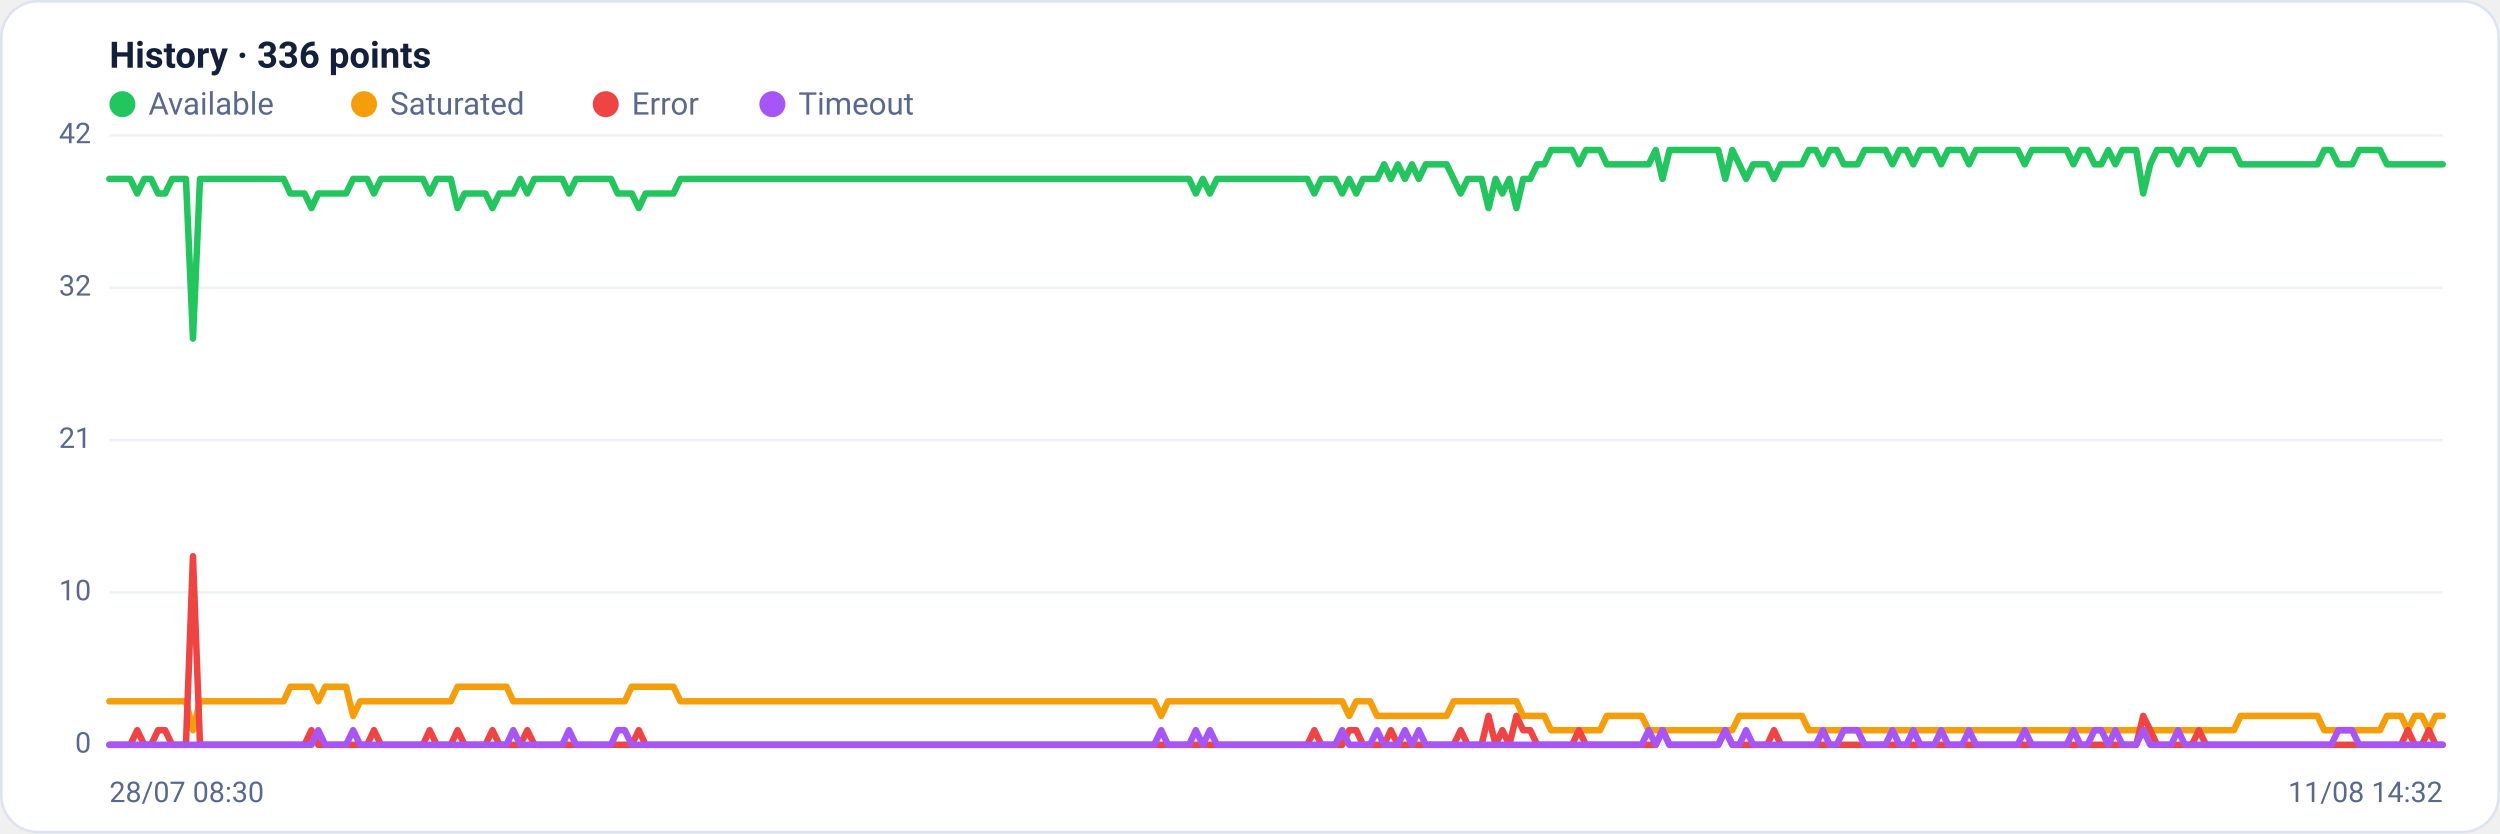
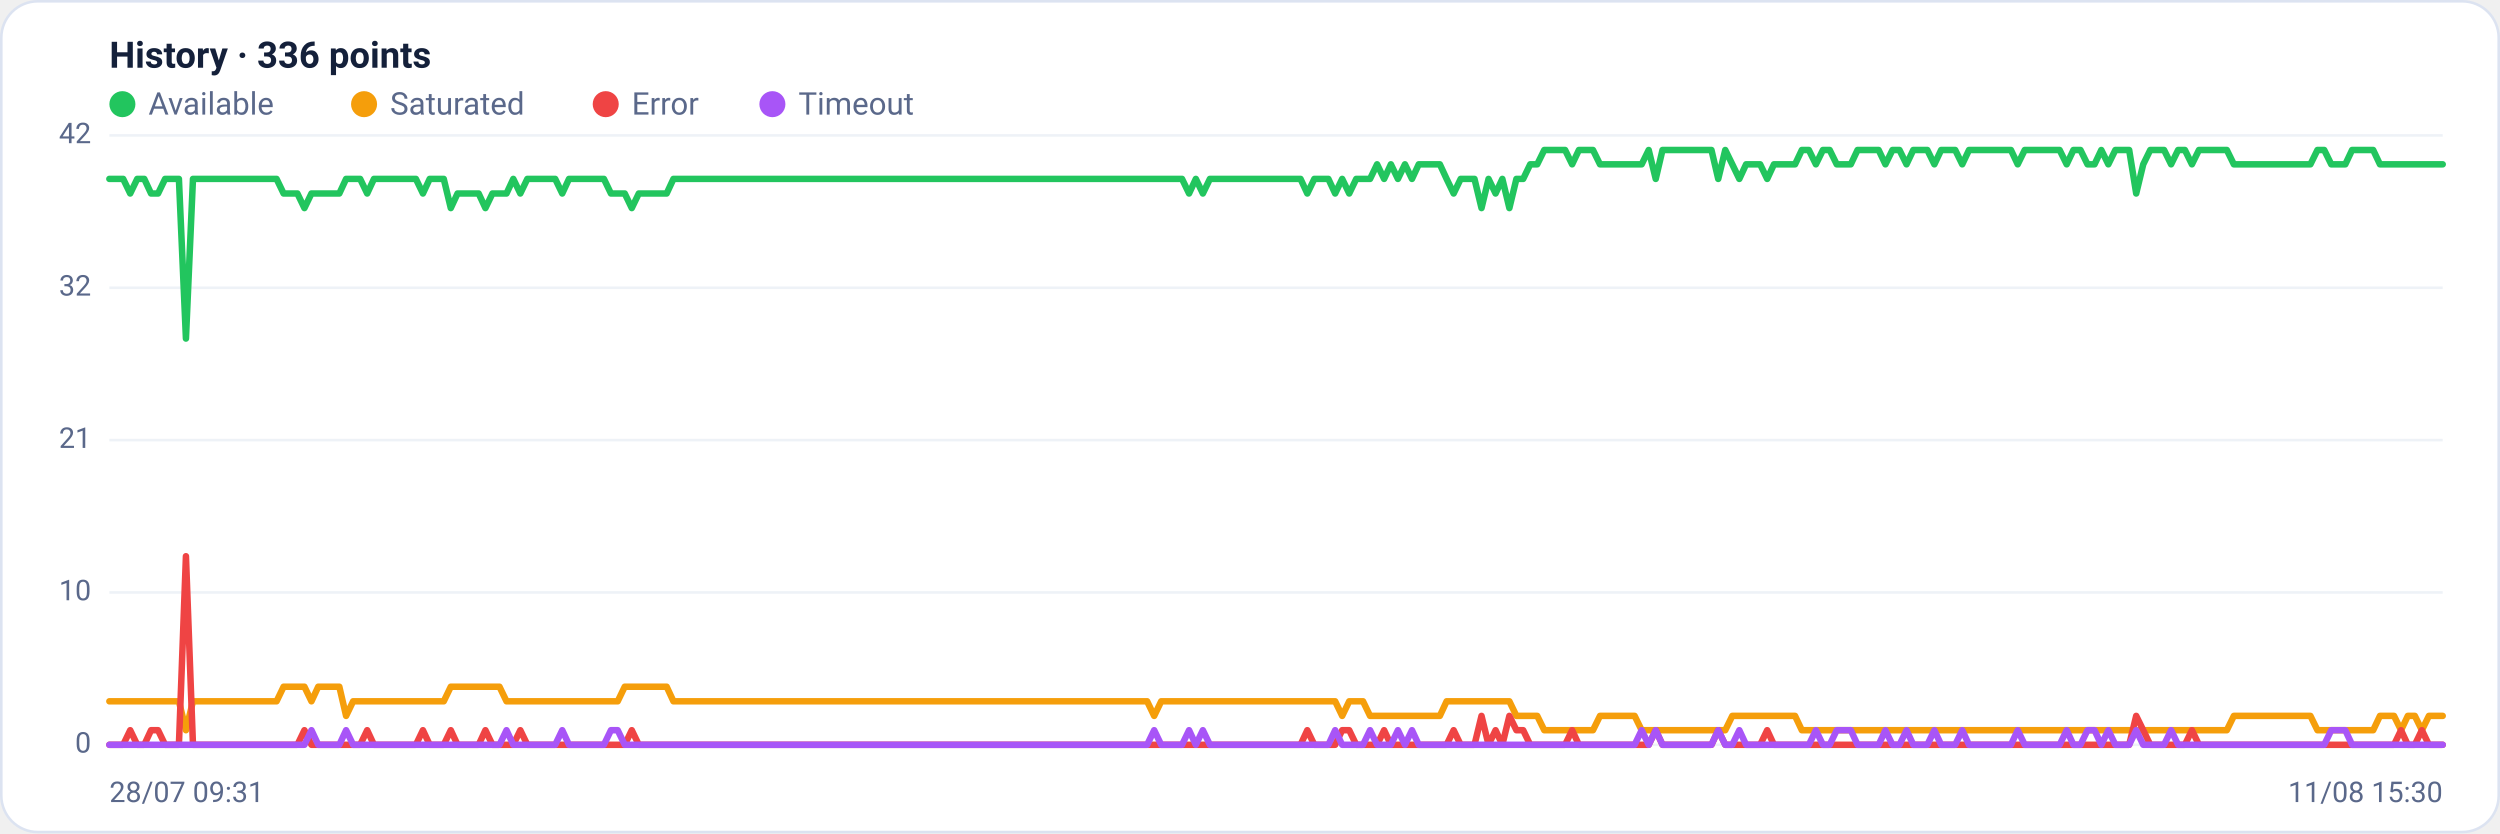
<svg xmlns="http://www.w3.org/2000/svg" viewBox="0 0 960 320" width="960" height="320" font-family="Segoe UI, system-ui, -apple-system, Roboto, Helvetica, Arial, sans-serif" role="img" aria-label="Availability history per region">
  <rect x="0.5" y="0.5" width="959" height="319" rx="14" fill="#ffffff" stroke="#dce3f1" />
  <text x="42" y="26" font-size="14" font-weight="600" fill="#14203a">History · 336 points</text>
  <circle cx="47" cy="40" r="5" fill="#22c55e" />
  <text x="57" y="44" font-size="12" fill="#5a688a">Available</text>
  <circle cx="139.8" cy="40" r="5" fill="#f59e0b" />
  <text x="149.8" y="44" font-size="12" fill="#5a688a">Saturated</text>
  <circle cx="232.6" cy="40" r="5" fill="#ef4444" />
  <text x="242.6" y="44" font-size="12" fill="#5a688a">Error</text>
  <circle cx="296.6" cy="40" r="5" fill="#a855f7" />
  <text x="306.6" y="44" font-size="12" fill="#5a688a">Timeout</text>
  <line x1="42" y1="286.0" x2="938" y2="286.0" stroke="#eef2f7" stroke-width="1" />
  <text x="35" y="289.0" text-anchor="end" font-size="11" fill="#5a688a">0</text>
  <line x1="42" y1="227.5" x2="938" y2="227.5" stroke="#eef2f7" stroke-width="1" />
  <text x="35" y="230.5" text-anchor="end" font-size="11" fill="#5a688a">10</text>
  <line x1="42" y1="169.0" x2="938" y2="169.0" stroke="#eef2f7" stroke-width="1" />
  <text x="35" y="172.0" text-anchor="end" font-size="11" fill="#5a688a">21</text>
  <line x1="42" y1="110.5" x2="938" y2="110.5" stroke="#eef2f7" stroke-width="1" />
  <text x="35" y="113.5" text-anchor="end" font-size="11" fill="#5a688a">32</text>
  <line x1="42" y1="52.0" x2="938" y2="52.0" stroke="#eef2f7" stroke-width="1" />
  <text x="35" y="55.0" text-anchor="end" font-size="11" fill="#5a688a">42</text>
-   <polyline fill="none" stroke="#22c55e" stroke-width="2.5" stroke-linejoin="round" stroke-linecap="round" points="42.0,68.7 44.7,68.7 47.3,68.7 50.0,68.7 52.7,74.3 55.4,68.7 58.0,68.7 60.7,74.3 63.4,74.3 66.1,68.7 68.7,68.7 71.4,68.7 74.1,130.0 76.8,68.7 79.4,68.7 82.1,68.7 84.8,68.7 87.5,68.7 90.1,68.7 92.8,68.7 95.5,68.7 98.2,68.7 100.8,68.7 103.5,68.7 106.2,68.7 108.9,68.7 111.5,74.3 114.2,74.3 116.9,74.3 119.6,79.9 122.2,74.3 124.9,74.3 127.6,74.3 130.3,74.3 132.9,74.3 135.6,68.7 138.3,68.7 141.0,68.7 143.6,74.3 146.3,68.7 149.0,68.7 151.7,68.7 154.3,68.7 157.0,68.7 159.7,68.7 162.4,68.7 165.0,74.3 167.7,68.7 170.4,68.7 173.1,68.7 175.7,79.9 178.4,74.3 181.1,74.3 183.8,74.3 186.4,74.3 189.1,79.9 191.8,74.3 194.5,74.3 197.1,74.3 199.8,68.7 202.5,74.3 205.2,68.7 207.8,68.7 210.5,68.7 213.2,68.7 215.9,68.7 218.5,74.3 221.2,68.7 223.9,68.7 226.5,68.7 229.2,68.7 231.9,68.7 234.6,68.7 237.2,74.3 239.9,74.3 242.6,74.3 245.3,79.9 247.9,74.3 250.6,74.3 253.3,74.3 256.0,74.3 258.6,74.3 261.3,68.7 264.0,68.7 266.7,68.7 269.3,68.7 272.0,68.7 274.7,68.7 277.4,68.7 280.0,68.7 282.7,68.7 285.4,68.7 288.1,68.7 290.7,68.7 293.4,68.7 296.1,68.7 298.8,68.7 301.4,68.7 304.1,68.7 306.8,68.7 309.5,68.7 312.1,68.7 314.8,68.7 317.5,68.7 320.2,68.7 322.8,68.7 325.5,68.7 328.2,68.7 330.9,68.7 333.5,68.7 336.2,68.7 338.9,68.7 341.6,68.7 344.2,68.7 346.9,68.7 349.6,68.7 352.3,68.7 354.9,68.7 357.6,68.7 360.3,68.7 363.0,68.7 365.6,68.7 368.3,68.7 371.0,68.7 373.7,68.7 376.3,68.7 379.0,68.7 381.7,68.7 384.4,68.7 387.0,68.7 389.7,68.7 392.4,68.7 395.1,68.7 397.7,68.7 400.4,68.7 403.1,68.7 405.7,68.7 408.4,68.7 411.1,68.7 413.8,68.7 416.4,68.7 419.1,68.7 421.8,68.7 424.5,68.7 427.1,68.7 429.8,68.7 432.5,68.7 435.2,68.7 437.8,68.7 440.5,68.7 443.2,68.7 445.9,68.7 448.5,68.7 451.2,68.7 453.9,68.7 456.6,68.7 459.2,74.3 461.9,68.7 464.6,74.3 467.3,68.7 469.9,68.7 472.6,68.7 475.3,68.7 478.0,68.7 480.6,68.7 483.3,68.7 486.0,68.7 488.7,68.7 491.3,68.7 494.0,68.7 496.7,68.7 499.4,68.7 502.0,68.7 504.7,74.3 507.4,68.7 510.1,68.7 512.7,68.7 515.4,74.3 518.1,68.7 520.8,74.3 523.4,68.7 526.1,68.7 528.8,68.7 531.5,63.1 534.1,68.7 536.8,63.1 539.5,68.7 542.2,63.1 544.8,68.7 547.5,63.1 550.2,63.1 552.9,63.1 555.5,63.1 558.2,68.7 560.9,74.3 563.6,68.7 566.2,68.7 568.9,68.7 571.6,79.9 574.3,68.7 576.9,74.3 579.6,68.7 582.3,79.9 584.9,68.7 587.6,68.7 590.3,63.1 593.0,63.1 595.6,57.6 598.3,57.6 601.0,57.6 603.7,57.6 606.3,63.1 609.0,57.6 611.7,57.6 614.4,57.6 617.0,63.1 619.7,63.1 622.4,63.1 625.1,63.1 627.7,63.1 630.4,63.1 633.1,63.1 635.8,57.6 638.4,68.7 641.1,57.6 643.8,57.6 646.5,57.6 649.1,57.6 651.8,57.6 654.5,57.6 657.2,57.6 659.8,57.6 662.5,68.7 665.2,57.6 667.9,63.1 670.5,68.7 673.2,63.1 675.9,63.1 678.6,63.1 681.2,68.7 683.9,63.1 686.6,63.1 689.3,63.1 691.9,63.1 694.6,57.6 697.3,57.6 700.0,63.1 702.6,57.6 705.3,57.6 708.0,63.1 710.7,63.1 713.3,63.1 716.0,57.6 718.7,57.6 721.4,57.6 724.0,57.6 726.7,63.1 729.4,57.6 732.1,57.6 734.7,63.1 737.4,57.6 740.1,57.6 742.8,57.6 745.4,63.1 748.1,57.6 750.8,57.6 753.5,57.6 756.1,63.1 758.8,57.6 761.5,57.6 764.1,57.6 766.8,57.6 769.5,57.6 772.2,57.6 774.8,57.6 777.5,63.1 780.2,57.6 782.9,57.6 785.5,57.6 788.2,57.6 790.9,57.6 793.6,57.6 796.2,63.1 798.9,57.6 801.6,57.6 804.3,63.1 806.9,63.1 809.6,57.6 812.3,63.1 815.0,57.6 817.6,57.6 820.3,57.6 823.0,74.3 825.7,63.1 828.3,57.6 831.0,57.6 833.7,57.6 836.4,63.1 839.0,57.6 841.7,57.6 844.4,63.1 847.1,57.6 849.7,57.6 852.4,57.6 855.1,57.6 857.8,57.6 860.4,63.1 863.1,63.1 865.8,63.1 868.5,63.1 871.1,63.1 873.8,63.1 876.5,63.1 879.2,63.1 881.8,63.1 884.5,63.1 887.2,63.1 889.9,63.1 892.5,57.6 895.2,57.6 897.9,63.1 900.6,63.1 903.2,63.1 905.9,57.6 908.6,57.6 911.3,57.6 913.9,57.6 916.6,63.1 919.3,63.1 922.0,63.1 924.6,63.1 927.3,63.1 930.0,63.1 932.7,63.1 935.3,63.1 938.0,63.1" />
-   <polyline fill="none" stroke="#f59e0b" stroke-width="2.5" stroke-linejoin="round" stroke-linecap="round" points="42.0,269.3 44.7,269.3 47.3,269.3 50.0,269.3 52.7,269.3 55.4,269.3 58.0,269.3 60.7,269.3 63.4,269.3 66.1,269.3 68.7,269.3 71.4,269.3 74.1,280.4 76.8,269.3 79.4,269.3 82.1,269.3 84.8,269.3 87.5,269.3 90.1,269.3 92.8,269.3 95.5,269.3 98.2,269.3 100.8,269.3 103.5,269.3 106.2,269.3 108.9,269.3 111.5,263.7 114.2,263.7 116.9,263.7 119.6,263.7 122.2,269.3 124.9,263.7 127.6,263.7 130.3,263.7 132.9,263.7 135.6,274.9 138.3,269.3 141.0,269.3 143.6,269.3 146.3,269.3 149.0,269.3 151.7,269.3 154.3,269.3 157.0,269.3 159.7,269.3 162.4,269.3 165.0,269.3 167.7,269.3 170.4,269.3 173.1,269.3 175.7,263.7 178.4,263.7 181.1,263.7 183.8,263.7 186.4,263.7 189.1,263.7 191.8,263.7 194.5,263.7 197.1,269.3 199.8,269.3 202.5,269.3 205.2,269.3 207.8,269.3 210.5,269.3 213.2,269.3 215.9,269.3 218.5,269.3 221.2,269.3 223.9,269.3 226.5,269.3 229.2,269.3 231.9,269.3 234.6,269.3 237.2,269.3 239.9,269.3 242.6,263.7 245.3,263.7 247.9,263.7 250.6,263.7 253.3,263.7 256.0,263.7 258.6,263.7 261.3,269.3 264.0,269.3 266.7,269.3 269.3,269.3 272.0,269.3 274.7,269.3 277.4,269.3 280.0,269.3 282.7,269.3 285.4,269.3 288.1,269.3 290.7,269.3 293.4,269.3 296.1,269.3 298.8,269.3 301.4,269.3 304.1,269.3 306.8,269.3 309.5,269.3 312.1,269.3 314.8,269.3 317.5,269.3 320.2,269.3 322.8,269.3 325.5,269.3 328.2,269.3 330.9,269.3 333.5,269.3 336.2,269.3 338.9,269.3 341.6,269.3 344.2,269.3 346.9,269.3 349.6,269.3 352.3,269.3 354.9,269.3 357.6,269.3 360.3,269.3 363.0,269.3 365.6,269.3 368.3,269.3 371.0,269.3 373.7,269.3 376.3,269.3 379.0,269.3 381.7,269.3 384.4,269.3 387.0,269.3 389.7,269.3 392.4,269.3 395.1,269.3 397.7,269.3 400.4,269.3 403.1,269.3 405.7,269.3 408.4,269.3 411.1,269.3 413.8,269.3 416.4,269.3 419.1,269.3 421.8,269.3 424.5,269.3 427.1,269.3 429.8,269.3 432.5,269.3 435.2,269.3 437.8,269.3 440.5,269.3 443.2,269.3 445.9,274.9 448.5,269.3 451.2,269.3 453.9,269.3 456.6,269.3 459.2,269.3 461.9,269.3 464.6,269.3 467.3,269.3 469.9,269.3 472.6,269.3 475.3,269.3 478.0,269.3 480.6,269.3 483.3,269.3 486.0,269.3 488.7,269.3 491.3,269.3 494.0,269.3 496.7,269.3 499.4,269.3 502.0,269.3 504.7,269.3 507.4,269.3 510.1,269.3 512.7,269.3 515.4,269.3 518.1,274.9 520.8,269.3 523.4,269.3 526.1,269.3 528.8,274.9 531.5,274.9 534.1,274.9 536.8,274.9 539.5,274.9 542.2,274.9 544.8,274.9 547.5,274.9 550.2,274.9 552.9,274.9 555.5,274.9 558.2,269.3 560.9,269.3 563.6,269.3 566.2,269.3 568.9,269.3 571.6,269.3 574.3,269.3 576.9,269.3 579.6,269.3 582.3,269.3 584.9,274.9 587.6,274.9 590.3,274.9 593.0,274.9 595.6,280.4 598.3,280.4 601.0,280.4 603.7,280.4 606.3,280.4 609.0,280.4 611.7,280.4 614.4,280.4 617.0,274.9 619.7,274.9 622.4,274.9 625.1,274.9 627.7,274.9 630.4,274.9 633.1,280.4 635.8,280.4 638.4,280.4 641.1,280.4 643.8,280.4 646.5,280.4 649.1,280.4 651.8,280.4 654.5,280.4 657.2,280.4 659.8,280.4 662.5,280.4 665.2,280.4 667.9,274.9 670.5,274.9 673.2,274.9 675.9,274.9 678.6,274.9 681.2,274.9 683.9,274.9 686.6,274.9 689.3,274.9 691.9,274.9 694.6,280.4 697.3,280.4 700.0,280.4 702.6,280.4 705.3,280.4 708.0,280.4 710.7,280.4 713.3,280.4 716.0,280.4 718.7,280.4 721.4,280.4 724.0,280.4 726.7,280.4 729.4,280.4 732.1,280.4 734.7,280.4 737.4,280.4 740.1,280.4 742.8,280.4 745.4,280.4 748.1,280.4 750.8,280.4 753.5,280.4 756.1,280.4 758.8,280.4 761.5,280.4 764.1,280.4 766.8,280.4 769.5,280.4 772.2,280.4 774.8,280.4 777.5,280.4 780.2,280.4 782.9,280.4 785.5,280.4 788.2,280.4 790.9,280.4 793.6,280.4 796.2,280.4 798.9,280.4 801.6,280.4 804.3,280.4 806.9,280.4 809.6,280.4 812.3,280.4 815.0,280.4 817.6,280.4 820.3,280.4 823.0,280.4 825.7,280.4 828.3,280.4 831.0,280.4 833.7,280.4 836.4,280.4 839.0,280.4 841.7,280.4 844.4,280.4 847.1,280.4 849.7,280.4 852.4,280.4 855.1,280.4 857.8,280.4 860.4,274.9 863.1,274.9 865.8,274.9 868.5,274.9 871.1,274.9 873.8,274.9 876.5,274.9 879.2,274.9 881.8,274.9 884.5,274.9 887.2,274.9 889.9,274.9 892.5,280.4 895.2,280.4 897.9,280.4 900.6,280.4 903.2,280.4 905.9,280.4 908.6,280.4 911.3,280.4 913.9,280.4 916.6,274.9 919.3,274.9 922.0,274.9 924.6,280.4 927.3,274.9 930.0,274.9 932.7,280.4 935.3,274.9 938.0,274.9" />
-   <polyline fill="none" stroke="#ef4444" stroke-width="2.5" stroke-linejoin="round" stroke-linecap="round" points="42.0,286.0 44.7,286.0 47.3,286.0 50.0,286.0 52.7,280.4 55.4,286.0 58.0,286.0 60.7,280.4 63.4,280.4 66.1,286.0 68.7,286.0 71.4,286.0 74.1,213.6 76.8,286.0 79.4,286.0 82.1,286.0 84.8,286.0 87.5,286.0 90.1,286.0 92.8,286.0 95.5,286.0 98.2,286.0 100.8,286.0 103.5,286.0 106.2,286.0 108.9,286.0 111.5,286.0 114.2,286.0 116.9,286.0 119.6,280.4 122.2,286.0 124.9,286.0 127.6,286.0 130.3,286.0 132.9,286.0 135.6,286.0 138.3,286.0 141.0,286.0 143.6,280.4 146.3,286.0 149.0,286.0 151.7,286.0 154.3,286.0 157.0,286.0 159.7,286.0 162.4,286.0 165.0,280.4 167.7,286.0 170.4,286.0 173.1,286.0 175.7,280.4 178.4,286.0 181.1,286.0 183.8,286.0 186.4,286.0 189.1,280.4 191.8,286.0 194.5,286.0 197.1,286.0 199.8,286.0 202.5,280.4 205.2,286.0 207.8,286.0 210.5,286.0 213.2,286.0 215.9,286.0 218.5,286.0 221.2,286.0 223.9,286.0 226.5,286.0 229.2,286.0 231.9,286.0 234.6,286.0 237.2,286.0 239.9,286.0 242.6,286.0 245.3,280.4 247.9,286.0 250.6,286.0 253.3,286.0 256.0,286.0 258.6,286.0 261.3,286.0 264.0,286.0 266.7,286.0 269.3,286.0 272.0,286.0 274.7,286.0 277.4,286.0 280.0,286.0 282.7,286.0 285.4,286.0 288.1,286.0 290.7,286.0 293.4,286.0 296.1,286.0 298.8,286.0 301.4,286.0 304.1,286.0 306.8,286.0 309.5,286.0 312.1,286.0 314.8,286.0 317.5,286.0 320.2,286.0 322.8,286.0 325.5,286.0 328.2,286.0 330.9,286.0 333.5,286.0 336.2,286.0 338.9,286.0 341.6,286.0 344.2,286.0 346.9,286.0 349.6,286.0 352.3,286.0 354.9,286.0 357.6,286.0 360.3,286.0 363.0,286.0 365.6,286.0 368.3,286.0 371.0,286.0 373.7,286.0 376.3,286.0 379.0,286.0 381.7,286.0 384.4,286.0 387.0,286.0 389.7,286.0 392.4,286.0 395.1,286.0 397.7,286.0 400.4,286.0 403.1,286.0 405.7,286.0 408.4,286.0 411.1,286.0 413.8,286.0 416.4,286.0 419.1,286.0 421.8,286.0 424.5,286.0 427.1,286.0 429.8,286.0 432.5,286.0 435.2,286.0 437.8,286.0 440.5,286.0 443.2,286.0 445.9,286.0 448.5,286.0 451.2,286.0 453.9,286.0 456.6,286.0 459.2,286.0 461.9,286.0 464.6,286.0 467.3,286.0 469.9,286.0 472.6,286.0 475.3,286.0 478.0,286.0 480.6,286.0 483.3,286.0 486.0,286.0 488.7,286.0 491.3,286.0 494.0,286.0 496.7,286.0 499.4,286.0 502.0,286.0 504.7,280.4 507.4,286.0 510.1,286.0 512.7,286.0 515.4,286.0 518.1,280.4 520.8,280.4 523.4,286.0 526.1,286.0 528.8,286.0 531.5,286.0 534.1,280.4 536.8,286.0 539.5,286.0 542.2,286.0 544.8,286.0 547.5,286.0 550.2,286.0 552.9,286.0 555.5,286.0 558.2,286.0 560.9,280.4 563.6,286.0 566.2,286.0 568.9,286.0 571.6,274.9 574.3,286.0 576.9,280.4 579.6,286.0 582.3,274.9 584.9,280.4 587.6,280.4 590.3,286.0 593.0,286.0 595.6,286.0 598.3,286.0 601.0,286.0 603.7,286.0 606.3,280.4 609.0,286.0 611.7,286.0 614.4,286.0 617.0,286.0 619.7,286.0 622.4,286.0 625.1,286.0 627.7,286.0 630.4,286.0 633.1,286.0 635.8,286.0 638.4,280.4 641.1,286.0 643.8,286.0 646.5,286.0 649.1,286.0 651.8,286.0 654.5,286.0 657.2,286.0 659.8,286.0 662.5,280.4 665.2,286.0 667.9,286.0 670.5,286.0 673.2,286.0 675.9,286.0 678.6,286.0 681.2,280.4 683.9,286.0 686.6,286.0 689.3,286.0 691.9,286.0 694.6,286.0 697.3,286.0 700.0,286.0 702.6,286.0 705.3,286.0 708.0,286.0 710.7,286.0 713.3,286.0 716.0,286.0 718.7,286.0 721.4,286.0 724.0,286.0 726.7,286.0 729.4,286.0 732.1,286.0 734.7,286.0 737.4,286.0 740.1,286.0 742.8,286.0 745.4,286.0 748.1,286.0 750.8,286.0 753.5,286.0 756.1,286.0 758.8,286.0 761.5,286.0 764.1,286.0 766.8,286.0 769.5,286.0 772.2,286.0 774.8,286.0 777.5,286.0 780.2,286.0 782.9,286.0 785.5,286.0 788.2,286.0 790.9,286.0 793.6,286.0 796.2,286.0 798.9,286.0 801.6,286.0 804.3,286.0 806.9,286.0 809.6,286.0 812.3,286.0 815.0,286.0 817.6,286.0 820.3,286.0 823.0,274.9 825.7,280.4 828.3,286.0 831.0,286.0 833.7,286.0 836.4,286.0 839.0,286.0 841.7,286.0 844.4,280.4 847.1,286.0 849.7,286.0 852.4,286.0 855.1,286.0 857.8,286.0 860.4,286.0 863.1,286.0 865.8,286.0 868.5,286.0 871.1,286.0 873.8,286.0 876.5,286.0 879.2,286.0 881.8,286.0 884.5,286.0 887.2,286.0 889.9,286.0 892.5,286.0 895.2,286.0 897.9,286.0 900.6,286.0 903.2,286.0 905.9,286.0 908.6,286.0 911.3,286.0 913.9,286.0 916.6,286.0 919.3,286.0 922.0,286.0 924.6,280.4 927.3,286.0 930.0,286.0 932.7,280.4 935.3,286.0 938.0,286.0" />
-   <polyline fill="none" stroke="#a855f7" stroke-width="2.5" stroke-linejoin="round" stroke-linecap="round" points="42.0,286.0 44.7,286.0 47.3,286.0 50.0,286.0 52.7,286.0 55.4,286.0 58.0,286.0 60.7,286.0 63.4,286.0 66.1,286.0 68.7,286.0 71.4,286.0 74.1,286.0 76.8,286.0 79.4,286.0 82.1,286.0 84.8,286.0 87.5,286.0 90.1,286.0 92.8,286.0 95.5,286.0 98.2,286.0 100.8,286.0 103.5,286.0 106.2,286.0 108.9,286.0 111.5,286.0 114.2,286.0 116.9,286.0 119.6,286.0 122.2,280.4 124.9,286.0 127.6,286.0 130.3,286.0 132.9,286.0 135.6,280.4 138.3,286.0 141.0,286.0 143.6,286.0 146.3,286.0 149.0,286.0 151.7,286.0 154.3,286.0 157.0,286.0 159.7,286.0 162.4,286.0 165.0,286.0 167.7,286.0 170.4,286.0 173.1,286.0 175.7,286.0 178.4,286.0 181.1,286.0 183.8,286.0 186.4,286.0 189.1,286.0 191.8,286.0 194.5,286.0 197.1,280.4 199.8,286.0 202.5,286.0 205.2,286.0 207.8,286.0 210.5,286.0 213.2,286.0 215.9,286.0 218.5,280.4 221.2,286.0 223.9,286.0 226.5,286.0 229.2,286.0 231.9,286.0 234.6,286.0 237.2,280.4 239.9,280.4 242.6,286.0 245.3,286.0 247.9,286.0 250.6,286.0 253.3,286.0 256.0,286.0 258.6,286.0 261.3,286.0 264.0,286.0 266.7,286.0 269.3,286.0 272.0,286.0 274.7,286.0 277.4,286.0 280.0,286.0 282.7,286.0 285.4,286.0 288.1,286.0 290.7,286.0 293.4,286.0 296.1,286.0 298.8,286.0 301.4,286.0 304.1,286.0 306.8,286.0 309.5,286.0 312.1,286.0 314.8,286.0 317.5,286.0 320.2,286.0 322.8,286.0 325.5,286.0 328.2,286.0 330.9,286.0 333.5,286.0 336.2,286.0 338.9,286.0 341.6,286.0 344.2,286.0 346.9,286.0 349.6,286.0 352.3,286.0 354.9,286.0 357.6,286.0 360.3,286.0 363.0,286.0 365.6,286.0 368.3,286.0 371.0,286.0 373.7,286.0 376.3,286.0 379.0,286.0 381.7,286.0 384.4,286.0 387.0,286.0 389.7,286.0 392.4,286.0 395.1,286.0 397.7,286.0 400.4,286.0 403.1,286.0 405.7,286.0 408.4,286.0 411.1,286.0 413.8,286.0 416.4,286.0 419.1,286.0 421.8,286.0 424.5,286.0 427.1,286.0 429.8,286.0 432.5,286.0 435.2,286.0 437.8,286.0 440.5,286.0 443.2,286.0 445.9,280.4 448.5,286.0 451.2,286.0 453.9,286.0 456.6,286.0 459.2,280.4 461.9,286.0 464.6,280.4 467.3,286.0 469.9,286.0 472.6,286.0 475.3,286.0 478.0,286.0 480.6,286.0 483.3,286.0 486.0,286.0 488.7,286.0 491.3,286.0 494.0,286.0 496.7,286.0 499.4,286.0 502.0,286.0 504.7,286.0 507.4,286.0 510.1,286.0 512.7,286.0 515.4,280.4 518.1,286.0 520.8,286.0 523.4,286.0 526.1,286.0 528.8,280.4 531.5,286.0 534.1,286.0 536.8,286.0 539.5,280.4 542.2,286.0 544.8,280.4 547.5,286.0 550.2,286.0 552.9,286.0 555.5,286.0 558.2,286.0 560.9,286.0 563.6,286.0 566.2,286.0 568.9,286.0 571.6,286.0 574.3,286.0 576.9,286.0 579.6,286.0 582.3,286.0 584.9,286.0 587.6,286.0 590.3,286.0 593.0,286.0 595.6,286.0 598.3,286.0 601.0,286.0 603.7,286.0 606.3,286.0 609.0,286.0 611.7,286.0 614.4,286.0 617.0,286.0 619.7,286.0 622.4,286.0 625.1,286.0 627.7,286.0 630.4,286.0 633.1,280.4 635.8,286.0 638.4,280.4 641.1,286.0 643.8,286.0 646.5,286.0 649.1,286.0 651.8,286.0 654.5,286.0 657.2,286.0 659.8,286.0 662.5,280.4 665.2,286.0 667.9,286.0 670.5,280.4 673.2,286.0 675.9,286.0 678.6,286.0 681.2,286.0 683.9,286.0 686.6,286.0 689.3,286.0 691.9,286.0 694.6,286.0 697.3,286.0 700.0,280.4 702.6,286.0 705.3,286.0 708.0,280.4 710.7,280.4 713.3,280.4 716.0,286.0 718.7,286.0 721.4,286.0 724.0,286.0 726.7,280.4 729.4,286.0 732.1,286.0 734.7,280.4 737.4,286.0 740.1,286.0 742.8,286.0 745.4,280.4 748.1,286.0 750.8,286.0 753.5,286.0 756.1,280.4 758.8,286.0 761.5,286.0 764.1,286.0 766.8,286.0 769.5,286.0 772.2,286.0 774.8,286.0 777.5,280.4 780.2,286.0 782.9,286.0 785.5,286.0 788.2,286.0 790.9,286.0 793.6,286.0 796.2,280.4 798.9,286.0 801.6,286.0 804.3,280.4 806.9,280.4 809.6,286.0 812.3,280.4 815.0,286.0 817.6,286.0 820.3,286.0 823.0,280.4 825.7,286.0 828.3,286.0 831.0,286.0 833.7,286.0 836.4,280.4 839.0,286.0 841.7,286.0 844.4,286.0 847.1,286.0 849.7,286.0 852.4,286.0 855.1,286.0 857.8,286.0 860.4,286.0 863.1,286.0 865.8,286.0 868.5,286.0 871.1,286.0 873.8,286.0 876.5,286.0 879.2,286.0 881.8,286.0 884.5,286.0 887.2,286.0 889.9,286.0 892.5,286.0 895.2,286.0 897.9,280.4 900.6,280.4 903.2,280.4 905.9,286.0 908.6,286.0 911.3,286.0 913.9,286.0 916.6,286.0 919.3,286.0 922.0,286.0 924.6,286.0 927.3,286.0 930.0,286.0 932.7,286.0 935.3,286.0 938.0,286.0" />
-   <text x="42" y="308" font-size="11" fill="#5a688a">28/07 08:30</text>
-   <text x="938" y="308" text-anchor="end" font-size="11" fill="#5a688a">11/08 14:32</text>
+   <polyline fill="none" stroke="#22c55e" stroke-width="2.5" stroke-linejoin="round" stroke-linecap="round" points="42.0,68.7 44.7,68.7 47.3,68.7 50.0,74.3 52.7,68.7 55.4,68.7 58.0,74.3 60.7,74.3 63.4,68.7 66.1,68.7 68.7,68.7 71.4,130.0 74.1,68.7 76.8,68.7 79.4,68.7 82.1,68.7 84.8,68.7 87.5,68.7 90.1,68.7 92.8,68.7 95.5,68.7 98.2,68.7 100.8,68.7 103.5,68.7 106.2,68.7 108.9,74.3 111.5,74.3 114.2,74.3 116.9,79.9 119.6,74.3 122.2,74.3 124.9,74.3 127.6,74.3 130.3,74.3 132.9,68.7 135.6,68.7 138.3,68.7 141.0,74.3 143.6,68.7 146.3,68.7 149.0,68.7 151.7,68.7 154.3,68.7 157.0,68.7 159.7,68.7 162.4,74.3 165.0,68.7 167.7,68.7 170.4,68.7 173.1,79.9 175.7,74.3 178.4,74.3 181.1,74.3 183.8,74.3 186.4,79.9 189.1,74.3 191.8,74.3 194.5,74.3 197.1,68.7 199.8,74.3 202.5,68.7 205.2,68.7 207.8,68.7 210.5,68.7 213.2,68.7 215.9,74.3 218.5,68.7 221.2,68.7 223.9,68.7 226.5,68.7 229.2,68.7 231.9,68.7 234.6,74.3 237.2,74.3 239.9,74.3 242.6,79.9 245.3,74.3 247.9,74.3 250.6,74.3 253.3,74.3 256.0,74.3 258.6,68.7 261.3,68.7 264.0,68.7 266.7,68.7 269.3,68.7 272.0,68.7 274.7,68.7 277.4,68.7 280.0,68.7 282.7,68.7 285.4,68.7 288.1,68.7 290.7,68.7 293.4,68.7 296.1,68.7 298.8,68.7 301.4,68.7 304.1,68.7 306.8,68.7 309.5,68.7 312.1,68.7 314.8,68.7 317.5,68.7 320.2,68.7 322.8,68.7 325.5,68.7 328.2,68.7 330.9,68.7 333.5,68.7 336.2,68.7 338.9,68.7 341.6,68.7 344.2,68.7 346.9,68.7 349.6,68.7 352.3,68.7 354.9,68.7 357.6,68.7 360.3,68.7 363.0,68.7 365.6,68.7 368.3,68.7 371.0,68.7 373.7,68.7 376.3,68.7 379.0,68.7 381.7,68.7 384.4,68.7 387.0,68.7 389.7,68.7 392.4,68.7 395.1,68.7 397.7,68.7 400.4,68.7 403.1,68.7 405.7,68.7 408.4,68.7 411.1,68.7 413.8,68.7 416.4,68.7 419.1,68.7 421.8,68.7 424.5,68.7 427.1,68.7 429.8,68.7 432.5,68.7 435.2,68.7 437.8,68.7 440.5,68.7 443.2,68.7 445.9,68.7 448.5,68.7 451.2,68.7 453.9,68.7 456.6,74.3 459.2,68.7 461.9,74.3 464.6,68.7 467.3,68.7 469.9,68.7 472.6,68.7 475.3,68.7 478.0,68.7 480.6,68.7 483.3,68.7 486.0,68.7 488.7,68.7 491.3,68.7 494.0,68.7 496.7,68.7 499.4,68.7 502.0,74.3 504.7,68.7 507.4,68.7 510.1,68.7 512.7,74.3 515.4,68.7 518.1,74.3 520.8,68.7 523.4,68.7 526.1,68.7 528.8,63.1 531.5,68.7 534.1,63.1 536.8,68.7 539.5,63.1 542.2,68.7 544.8,63.1 547.5,63.1 550.2,63.1 552.9,63.1 555.5,68.7 558.2,74.3 560.9,68.7 563.6,68.7 566.2,68.7 568.9,79.9 571.6,68.7 574.3,74.3 576.9,68.7 579.6,79.9 582.3,68.7 584.9,68.7 587.6,63.1 590.3,63.1 593.0,57.6 595.6,57.6 598.3,57.6 601.0,57.6 603.7,63.1 606.3,57.6 609.0,57.6 611.7,57.6 614.4,63.1 617.0,63.1 619.7,63.1 622.4,63.1 625.1,63.1 627.7,63.1 630.4,63.1 633.1,57.6 635.8,68.7 638.4,57.6 641.1,57.6 643.8,57.6 646.5,57.6 649.1,57.6 651.8,57.6 654.5,57.6 657.2,57.6 659.8,68.7 662.5,57.6 665.2,63.1 667.9,68.7 670.5,63.1 673.2,63.1 675.9,63.1 678.6,68.7 681.2,63.1 683.9,63.1 686.6,63.1 689.3,63.1 691.9,57.6 694.6,57.6 697.3,63.1 700.0,57.6 702.6,57.6 705.3,63.1 708.0,63.1 710.7,63.1 713.3,57.6 716.0,57.6 718.7,57.6 721.4,57.6 724.0,63.1 726.7,57.6 729.4,57.6 732.1,63.1 734.7,57.6 737.4,57.6 740.1,57.6 742.8,63.1 745.4,57.6 748.1,57.6 750.8,57.6 753.5,63.1 756.1,57.6 758.8,57.6 761.5,57.6 764.1,57.6 766.8,57.6 769.5,57.6 772.2,57.6 774.8,63.1 777.5,57.6 780.2,57.6 782.9,57.6 785.5,57.6 788.2,57.6 790.9,57.6 793.6,63.1 796.2,57.6 798.9,57.6 801.6,63.1 804.3,63.1 806.9,57.6 809.6,63.1 812.3,57.6 815.0,57.6 817.6,57.6 820.3,74.3 823.0,63.1 825.7,57.6 828.3,57.6 831.0,57.6 833.7,63.1 836.4,57.6 839.0,57.6 841.7,63.1 844.4,57.6 847.1,57.6 849.7,57.6 852.4,57.6 855.1,57.6 857.8,63.1 860.4,63.1 863.1,63.1 865.8,63.1 868.5,63.1 871.1,63.1 873.8,63.1 876.5,63.1 879.2,63.1 881.8,63.1 884.5,63.1 887.2,63.1 889.9,57.6 892.5,57.6 895.2,63.1 897.9,63.1 900.6,63.1 903.2,57.6 905.9,57.6 908.6,57.6 911.3,57.6 913.9,63.1 916.6,63.1 919.3,63.1 922.0,63.1 924.6,63.1 927.3,63.1 930.0,63.1 932.7,63.1 935.3,63.1 938.0,63.1" />
+   <polyline fill="none" stroke="#f59e0b" stroke-width="2.5" stroke-linejoin="round" stroke-linecap="round" points="42.0,269.3 44.7,269.3 47.3,269.3 50.0,269.3 52.7,269.3 55.4,269.3 58.0,269.3 60.7,269.3 63.4,269.3 66.1,269.3 68.7,269.3 71.4,280.4 74.1,269.3 76.8,269.3 79.4,269.3 82.1,269.3 84.8,269.3 87.5,269.3 90.1,269.3 92.8,269.3 95.5,269.3 98.2,269.3 100.8,269.3 103.5,269.3 106.2,269.3 108.9,263.7 111.5,263.7 114.2,263.7 116.9,263.7 119.6,269.3 122.2,263.7 124.9,263.7 127.6,263.7 130.3,263.7 132.9,274.9 135.6,269.3 138.3,269.3 141.0,269.3 143.6,269.3 146.3,269.3 149.0,269.3 151.7,269.3 154.3,269.3 157.0,269.3 159.7,269.3 162.4,269.3 165.0,269.3 167.7,269.3 170.4,269.3 173.1,263.7 175.7,263.7 178.4,263.7 181.1,263.7 183.8,263.7 186.4,263.7 189.1,263.7 191.8,263.7 194.5,269.3 197.1,269.3 199.8,269.3 202.5,269.3 205.2,269.3 207.8,269.3 210.5,269.3 213.2,269.3 215.9,269.3 218.5,269.3 221.2,269.3 223.9,269.3 226.5,269.3 229.2,269.3 231.9,269.3 234.6,269.3 237.2,269.3 239.9,263.7 242.6,263.7 245.3,263.7 247.9,263.7 250.6,263.7 253.3,263.7 256.0,263.7 258.6,269.3 261.3,269.3 264.0,269.3 266.7,269.3 269.3,269.3 272.0,269.3 274.7,269.3 277.4,269.3 280.0,269.3 282.7,269.3 285.4,269.3 288.1,269.3 290.7,269.3 293.4,269.3 296.1,269.3 298.8,269.3 301.4,269.3 304.1,269.3 306.8,269.3 309.5,269.3 312.1,269.3 314.8,269.3 317.5,269.3 320.2,269.3 322.8,269.3 325.5,269.3 328.2,269.3 330.9,269.3 333.5,269.3 336.2,269.3 338.9,269.3 341.6,269.3 344.2,269.3 346.9,269.3 349.6,269.3 352.3,269.3 354.9,269.3 357.6,269.3 360.3,269.3 363.0,269.3 365.6,269.3 368.3,269.3 371.0,269.3 373.7,269.3 376.3,269.3 379.0,269.3 381.7,269.3 384.4,269.3 387.0,269.3 389.7,269.3 392.4,269.3 395.1,269.3 397.7,269.3 400.4,269.3 403.1,269.3 405.7,269.3 408.4,269.3 411.1,269.3 413.8,269.3 416.4,269.3 419.1,269.3 421.8,269.3 424.5,269.3 427.1,269.3 429.8,269.3 432.5,269.3 435.2,269.3 437.8,269.3 440.5,269.3 443.2,274.9 445.9,269.3 448.5,269.3 451.2,269.3 453.9,269.3 456.6,269.3 459.2,269.3 461.9,269.3 464.6,269.3 467.3,269.3 469.9,269.3 472.6,269.3 475.3,269.3 478.0,269.3 480.6,269.3 483.3,269.3 486.0,269.3 488.7,269.3 491.3,269.3 494.0,269.3 496.7,269.3 499.4,269.3 502.0,269.3 504.7,269.3 507.4,269.3 510.1,269.3 512.7,269.3 515.4,274.9 518.1,269.3 520.8,269.3 523.4,269.3 526.1,274.9 528.8,274.9 531.5,274.9 534.1,274.9 536.8,274.9 539.5,274.9 542.2,274.9 544.8,274.9 547.5,274.9 550.2,274.9 552.9,274.9 555.5,269.3 558.2,269.3 560.9,269.3 563.6,269.3 566.2,269.3 568.9,269.3 571.6,269.3 574.3,269.3 576.9,269.3 579.6,269.3 582.3,274.9 584.9,274.9 587.6,274.9 590.3,274.9 593.0,280.4 595.6,280.4 598.3,280.4 601.0,280.4 603.7,280.4 606.3,280.4 609.0,280.4 611.7,280.4 614.4,274.9 617.0,274.9 619.7,274.9 622.4,274.9 625.1,274.9 627.7,274.9 630.4,280.4 633.1,280.4 635.8,280.4 638.4,280.4 641.1,280.4 643.8,280.4 646.5,280.4 649.1,280.4 651.8,280.4 654.5,280.4 657.2,280.4 659.8,280.4 662.5,280.4 665.2,274.9 667.9,274.9 670.5,274.9 673.2,274.9 675.9,274.9 678.6,274.9 681.2,274.9 683.9,274.9 686.6,274.9 689.3,274.9 691.9,280.4 694.6,280.4 697.3,280.4 700.0,280.4 702.6,280.4 705.3,280.4 708.0,280.4 710.7,280.4 713.3,280.4 716.0,280.4 718.7,280.4 721.4,280.4 724.0,280.4 726.7,280.4 729.4,280.4 732.1,280.4 734.7,280.4 737.4,280.4 740.1,280.4 742.8,280.4 745.4,280.4 748.1,280.4 750.8,280.4 753.5,280.4 756.1,280.4 758.8,280.4 761.5,280.4 764.1,280.4 766.8,280.4 769.5,280.4 772.2,280.4 774.8,280.4 777.5,280.4 780.2,280.4 782.9,280.4 785.5,280.4 788.2,280.4 790.9,280.4 793.6,280.4 796.2,280.4 798.9,280.4 801.6,280.4 804.3,280.4 806.9,280.4 809.6,280.4 812.3,280.4 815.0,280.4 817.6,280.4 820.3,280.4 823.0,280.4 825.7,280.4 828.3,280.4 831.0,280.4 833.7,280.4 836.4,280.4 839.0,280.4 841.7,280.4 844.4,280.4 847.1,280.4 849.7,280.4 852.4,280.4 855.1,280.4 857.8,274.9 860.4,274.9 863.1,274.9 865.8,274.9 868.5,274.9 871.1,274.9 873.8,274.9 876.5,274.9 879.2,274.9 881.8,274.9 884.5,274.9 887.2,274.9 889.9,280.4 892.5,280.4 895.2,280.4 897.9,280.4 900.6,280.4 903.2,280.4 905.9,280.4 908.6,280.4 911.3,280.4 913.9,274.9 916.6,274.9 919.3,274.9 922.0,280.4 924.6,274.9 927.3,274.9 930.0,280.4 932.7,274.9 935.3,274.9 938.0,274.9" />
+   <polyline fill="none" stroke="#ef4444" stroke-width="2.5" stroke-linejoin="round" stroke-linecap="round" points="42.0,286.0 44.7,286.0 47.3,286.0 50.0,280.4 52.7,286.0 55.4,286.0 58.0,280.4 60.7,280.4 63.4,286.0 66.1,286.0 68.7,286.0 71.4,213.6 74.1,286.0 76.8,286.0 79.4,286.0 82.1,286.0 84.8,286.0 87.5,286.0 90.1,286.0 92.8,286.0 95.5,286.0 98.2,286.0 100.8,286.0 103.5,286.0 106.2,286.0 108.9,286.0 111.5,286.0 114.2,286.0 116.9,280.4 119.6,286.0 122.2,286.0 124.9,286.0 127.6,286.0 130.3,286.0 132.9,286.0 135.6,286.0 138.3,286.0 141.0,280.4 143.6,286.0 146.3,286.0 149.0,286.0 151.7,286.0 154.3,286.0 157.0,286.0 159.7,286.0 162.4,280.4 165.0,286.0 167.7,286.0 170.4,286.0 173.1,280.4 175.7,286.0 178.4,286.0 181.1,286.0 183.8,286.0 186.4,280.4 189.1,286.0 191.8,286.0 194.5,286.0 197.1,286.0 199.8,280.4 202.5,286.0 205.2,286.0 207.8,286.0 210.5,286.0 213.2,286.0 215.9,286.0 218.5,286.0 221.2,286.0 223.9,286.0 226.5,286.0 229.2,286.0 231.9,286.0 234.6,286.0 237.2,286.0 239.9,286.0 242.6,280.4 245.3,286.0 247.9,286.0 250.6,286.0 253.3,286.0 256.0,286.0 258.6,286.0 261.3,286.0 264.0,286.0 266.7,286.0 269.3,286.0 272.0,286.0 274.7,286.0 277.4,286.0 280.0,286.0 282.7,286.0 285.4,286.0 288.1,286.0 290.7,286.0 293.4,286.0 296.1,286.0 298.8,286.0 301.4,286.0 304.1,286.0 306.8,286.0 309.5,286.0 312.1,286.0 314.8,286.0 317.5,286.0 320.2,286.0 322.8,286.0 325.5,286.0 328.2,286.0 330.9,286.0 333.5,286.0 336.2,286.0 338.9,286.0 341.6,286.0 344.2,286.0 346.9,286.0 349.6,286.0 352.3,286.0 354.9,286.0 357.6,286.0 360.3,286.0 363.0,286.0 365.6,286.0 368.3,286.0 371.0,286.0 373.7,286.0 376.3,286.0 379.0,286.0 381.7,286.0 384.4,286.0 387.0,286.0 389.7,286.0 392.4,286.0 395.1,286.0 397.7,286.0 400.4,286.0 403.1,286.0 405.7,286.0 408.4,286.0 411.1,286.0 413.8,286.0 416.4,286.0 419.1,286.0 421.8,286.0 424.5,286.0 427.1,286.0 429.8,286.0 432.5,286.0 435.2,286.0 437.8,286.0 440.5,286.0 443.2,286.0 445.9,286.0 448.5,286.0 451.2,286.0 453.9,286.0 456.6,286.0 459.2,286.0 461.9,286.0 464.6,286.0 467.3,286.0 469.9,286.0 472.6,286.0 475.3,286.0 478.0,286.0 480.6,286.0 483.3,286.0 486.0,286.0 488.7,286.0 491.3,286.0 494.0,286.0 496.7,286.0 499.4,286.0 502.0,280.4 504.7,286.0 507.4,286.0 510.1,286.0 512.7,286.0 515.4,280.4 518.1,280.4 520.8,286.0 523.4,286.0 526.1,286.0 528.8,286.0 531.5,280.4 534.1,286.0 536.8,286.0 539.5,286.0 542.2,286.0 544.8,286.0 547.5,286.0 550.2,286.0 552.9,286.0 555.5,286.0 558.2,280.4 560.9,286.0 563.6,286.0 566.2,286.0 568.9,274.9 571.6,286.0 574.3,280.4 576.9,286.0 579.6,274.9 582.3,280.4 584.9,280.4 587.6,286.0 590.3,286.0 593.0,286.0 595.6,286.0 598.3,286.0 601.0,286.0 603.7,280.4 606.3,286.0 609.0,286.0 611.7,286.0 614.4,286.0 617.0,286.0 619.7,286.0 622.4,286.0 625.1,286.0 627.7,286.0 630.4,286.0 633.1,286.0 635.8,280.4 638.4,286.0 641.1,286.0 643.8,286.0 646.5,286.0 649.1,286.0 651.8,286.0 654.5,286.0 657.2,286.0 659.8,280.4 662.5,286.0 665.2,286.0 667.9,286.0 670.5,286.0 673.2,286.0 675.9,286.0 678.6,280.4 681.2,286.0 683.9,286.0 686.6,286.0 689.3,286.0 691.9,286.0 694.6,286.0 697.3,286.0 700.0,286.0 702.6,286.0 705.3,286.0 708.0,286.0 710.7,286.0 713.3,286.0 716.0,286.0 718.7,286.0 721.4,286.0 724.0,286.0 726.7,286.0 729.4,286.0 732.1,286.0 734.7,286.0 737.4,286.0 740.1,286.0 742.8,286.0 745.4,286.0 748.1,286.0 750.8,286.0 753.5,286.0 756.1,286.0 758.8,286.0 761.5,286.0 764.1,286.0 766.8,286.0 769.5,286.0 772.2,286.0 774.8,286.0 777.5,286.0 780.2,286.0 782.9,286.0 785.5,286.0 788.2,286.0 790.9,286.0 793.6,286.0 796.2,286.0 798.9,286.0 801.6,286.0 804.3,286.0 806.9,286.0 809.6,286.0 812.3,286.0 815.0,286.0 817.6,286.0 820.3,274.9 823.0,280.4 825.7,286.0 828.3,286.0 831.0,286.0 833.7,286.0 836.4,286.0 839.0,286.0 841.7,280.4 844.4,286.0 847.1,286.0 849.7,286.0 852.4,286.0 855.1,286.0 857.8,286.0 860.4,286.0 863.1,286.0 865.8,286.0 868.5,286.0 871.1,286.0 873.8,286.0 876.5,286.0 879.2,286.0 881.8,286.0 884.5,286.0 887.2,286.0 889.9,286.0 892.5,286.0 895.2,286.0 897.9,286.0 900.6,286.0 903.2,286.0 905.9,286.0 908.6,286.0 911.3,286.0 913.9,286.0 916.6,286.0 919.3,286.0 922.0,280.4 924.6,286.0 927.3,286.0 930.0,280.4 932.7,286.0 935.3,286.0 938.0,286.0" />
+   <polyline fill="none" stroke="#a855f7" stroke-width="2.5" stroke-linejoin="round" stroke-linecap="round" points="42.0,286.0 44.7,286.0 47.3,286.0 50.0,286.0 52.7,286.0 55.4,286.0 58.0,286.0 60.7,286.0 63.4,286.0 66.1,286.0 68.7,286.0 71.4,286.0 74.1,286.0 76.8,286.0 79.4,286.0 82.1,286.0 84.8,286.0 87.5,286.0 90.1,286.0 92.8,286.0 95.5,286.0 98.2,286.0 100.8,286.0 103.5,286.0 106.2,286.0 108.9,286.0 111.5,286.0 114.2,286.0 116.9,286.0 119.6,280.4 122.2,286.0 124.9,286.0 127.6,286.0 130.3,286.0 132.9,280.4 135.6,286.0 138.3,286.0 141.0,286.0 143.6,286.0 146.3,286.0 149.0,286.0 151.7,286.0 154.3,286.0 157.0,286.0 159.7,286.0 162.4,286.0 165.0,286.0 167.7,286.0 170.4,286.0 173.1,286.0 175.7,286.0 178.4,286.0 181.1,286.0 183.8,286.0 186.4,286.0 189.1,286.0 191.8,286.0 194.5,280.4 197.1,286.0 199.8,286.0 202.5,286.0 205.2,286.0 207.8,286.0 210.5,286.0 213.2,286.0 215.9,280.4 218.5,286.0 221.2,286.0 223.9,286.0 226.5,286.0 229.2,286.0 231.9,286.0 234.6,280.4 237.2,280.4 239.9,286.0 242.6,286.0 245.3,286.0 247.9,286.0 250.6,286.0 253.3,286.0 256.0,286.0 258.6,286.0 261.3,286.0 264.0,286.0 266.7,286.0 269.3,286.0 272.0,286.0 274.7,286.0 277.4,286.0 280.0,286.0 282.7,286.0 285.4,286.0 288.1,286.0 290.7,286.0 293.4,286.0 296.1,286.0 298.8,286.0 301.4,286.0 304.1,286.0 306.8,286.0 309.5,286.0 312.1,286.0 314.8,286.0 317.5,286.0 320.2,286.0 322.8,286.0 325.5,286.0 328.2,286.0 330.9,286.0 333.5,286.0 336.2,286.0 338.9,286.0 341.6,286.0 344.2,286.0 346.9,286.0 349.6,286.0 352.3,286.0 354.9,286.0 357.6,286.0 360.3,286.0 363.0,286.0 365.6,286.0 368.3,286.0 371.0,286.0 373.7,286.0 376.3,286.0 379.0,286.0 381.7,286.0 384.4,286.0 387.0,286.0 389.7,286.0 392.4,286.0 395.1,286.0 397.7,286.0 400.4,286.0 403.1,286.0 405.7,286.0 408.4,286.0 411.1,286.0 413.8,286.0 416.4,286.0 419.1,286.0 421.8,286.0 424.5,286.0 427.1,286.0 429.8,286.0 432.5,286.0 435.2,286.0 437.8,286.0 440.5,286.0 443.2,280.4 445.9,286.0 448.5,286.0 451.2,286.0 453.9,286.0 456.6,280.4 459.2,286.0 461.9,280.4 464.6,286.0 467.3,286.0 469.9,286.0 472.6,286.0 475.3,286.0 478.0,286.0 480.6,286.0 483.3,286.0 486.0,286.0 488.7,286.0 491.3,286.0 494.0,286.0 496.7,286.0 499.4,286.0 502.0,286.0 504.7,286.0 507.4,286.0 510.1,286.0 512.7,280.4 515.4,286.0 518.1,286.0 520.8,286.0 523.4,286.0 526.1,280.4 528.8,286.0 531.5,286.0 534.1,286.0 536.8,280.4 539.5,286.0 542.2,280.4 544.8,286.0 547.5,286.0 550.2,286.0 552.9,286.0 555.5,286.0 558.2,286.0 560.9,286.0 563.6,286.0 566.2,286.0 568.9,286.0 571.6,286.0 574.3,286.0 576.9,286.0 579.6,286.0 582.3,286.0 584.9,286.0 587.6,286.0 590.3,286.0 593.0,286.0 595.6,286.0 598.3,286.0 601.0,286.0 603.7,286.0 606.3,286.0 609.0,286.0 611.7,286.0 614.4,286.0 617.0,286.0 619.7,286.0 622.4,286.0 625.1,286.0 627.7,286.0 630.4,280.4 633.1,286.0 635.8,280.4 638.4,286.0 641.1,286.0 643.8,286.0 646.5,286.0 649.1,286.0 651.8,286.0 654.5,286.0 657.2,286.0 659.8,280.4 662.5,286.0 665.2,286.0 667.9,280.4 670.5,286.0 673.2,286.0 675.9,286.0 678.6,286.0 681.2,286.0 683.9,286.0 686.6,286.0 689.3,286.0 691.9,286.0 694.6,286.0 697.3,280.4 700.0,286.0 702.6,286.0 705.3,280.4 708.0,280.4 710.7,280.4 713.3,286.0 716.0,286.0 718.7,286.0 721.4,286.0 724.0,280.4 726.7,286.0 729.4,286.0 732.1,280.4 734.7,286.0 737.4,286.0 740.1,286.0 742.8,280.4 745.4,286.0 748.1,286.0 750.8,286.0 753.5,280.4 756.1,286.0 758.8,286.0 761.5,286.0 764.1,286.0 766.8,286.0 769.5,286.0 772.2,286.0 774.8,280.4 777.5,286.0 780.2,286.0 782.9,286.0 785.5,286.0 788.2,286.0 790.9,286.0 793.6,280.4 796.2,286.0 798.9,286.0 801.6,280.4 804.3,280.4 806.9,286.0 809.6,280.4 812.3,286.0 815.0,286.0 817.6,286.0 820.3,280.4 823.0,286.0 825.7,286.0 828.3,286.0 831.0,286.0 833.7,280.4 836.4,286.0 839.0,286.0 841.7,286.0 844.4,286.0 847.1,286.0 849.7,286.0 852.4,286.0 855.1,286.0 857.8,286.0 860.4,286.0 863.1,286.0 865.8,286.0 868.5,286.0 871.1,286.0 873.8,286.0 876.5,286.0 879.2,286.0 881.8,286.0 884.5,286.0 887.2,286.0 889.9,286.0 892.5,286.0 895.2,280.4 897.9,280.4 900.6,280.4 903.2,286.0 905.9,286.0 908.6,286.0 911.3,286.0 913.9,286.0 916.6,286.0 919.3,286.0 922.0,286.0 924.6,286.0 927.3,286.0 930.0,286.0 932.7,286.0 935.3,286.0 938.0,286.0" />
+   <text x="42" y="308" font-size="11" fill="#5a688a">28/07 09:31</text>
+   <text x="938" y="308" text-anchor="end" font-size="11" fill="#5a688a">11/08 15:30</text>
</svg>
